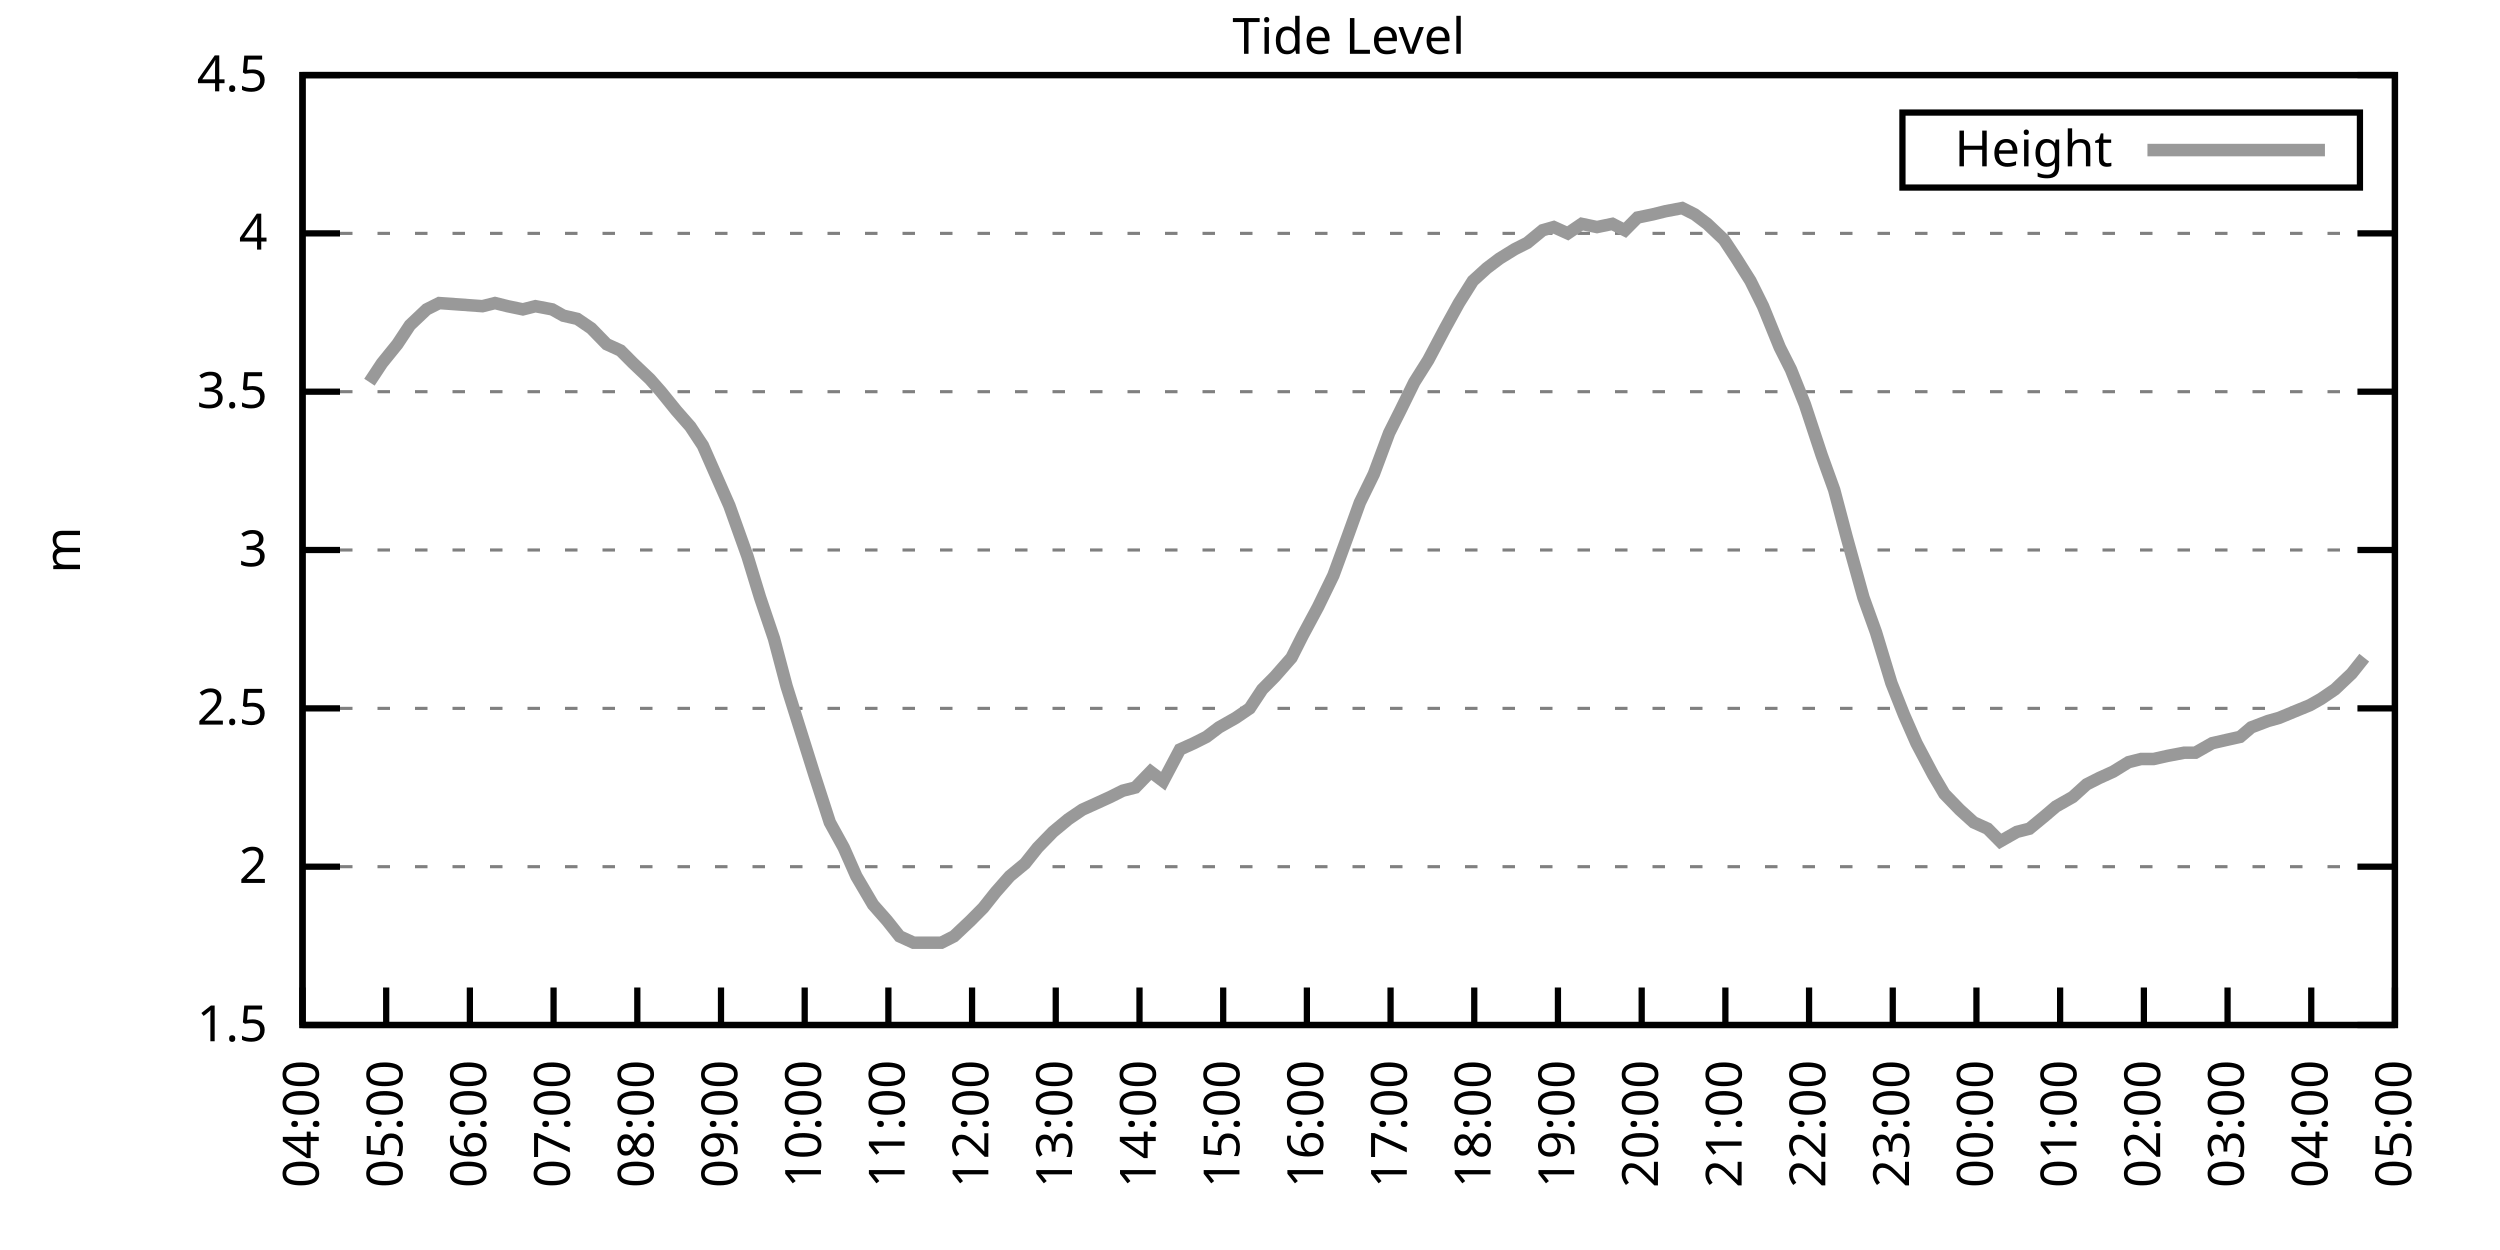
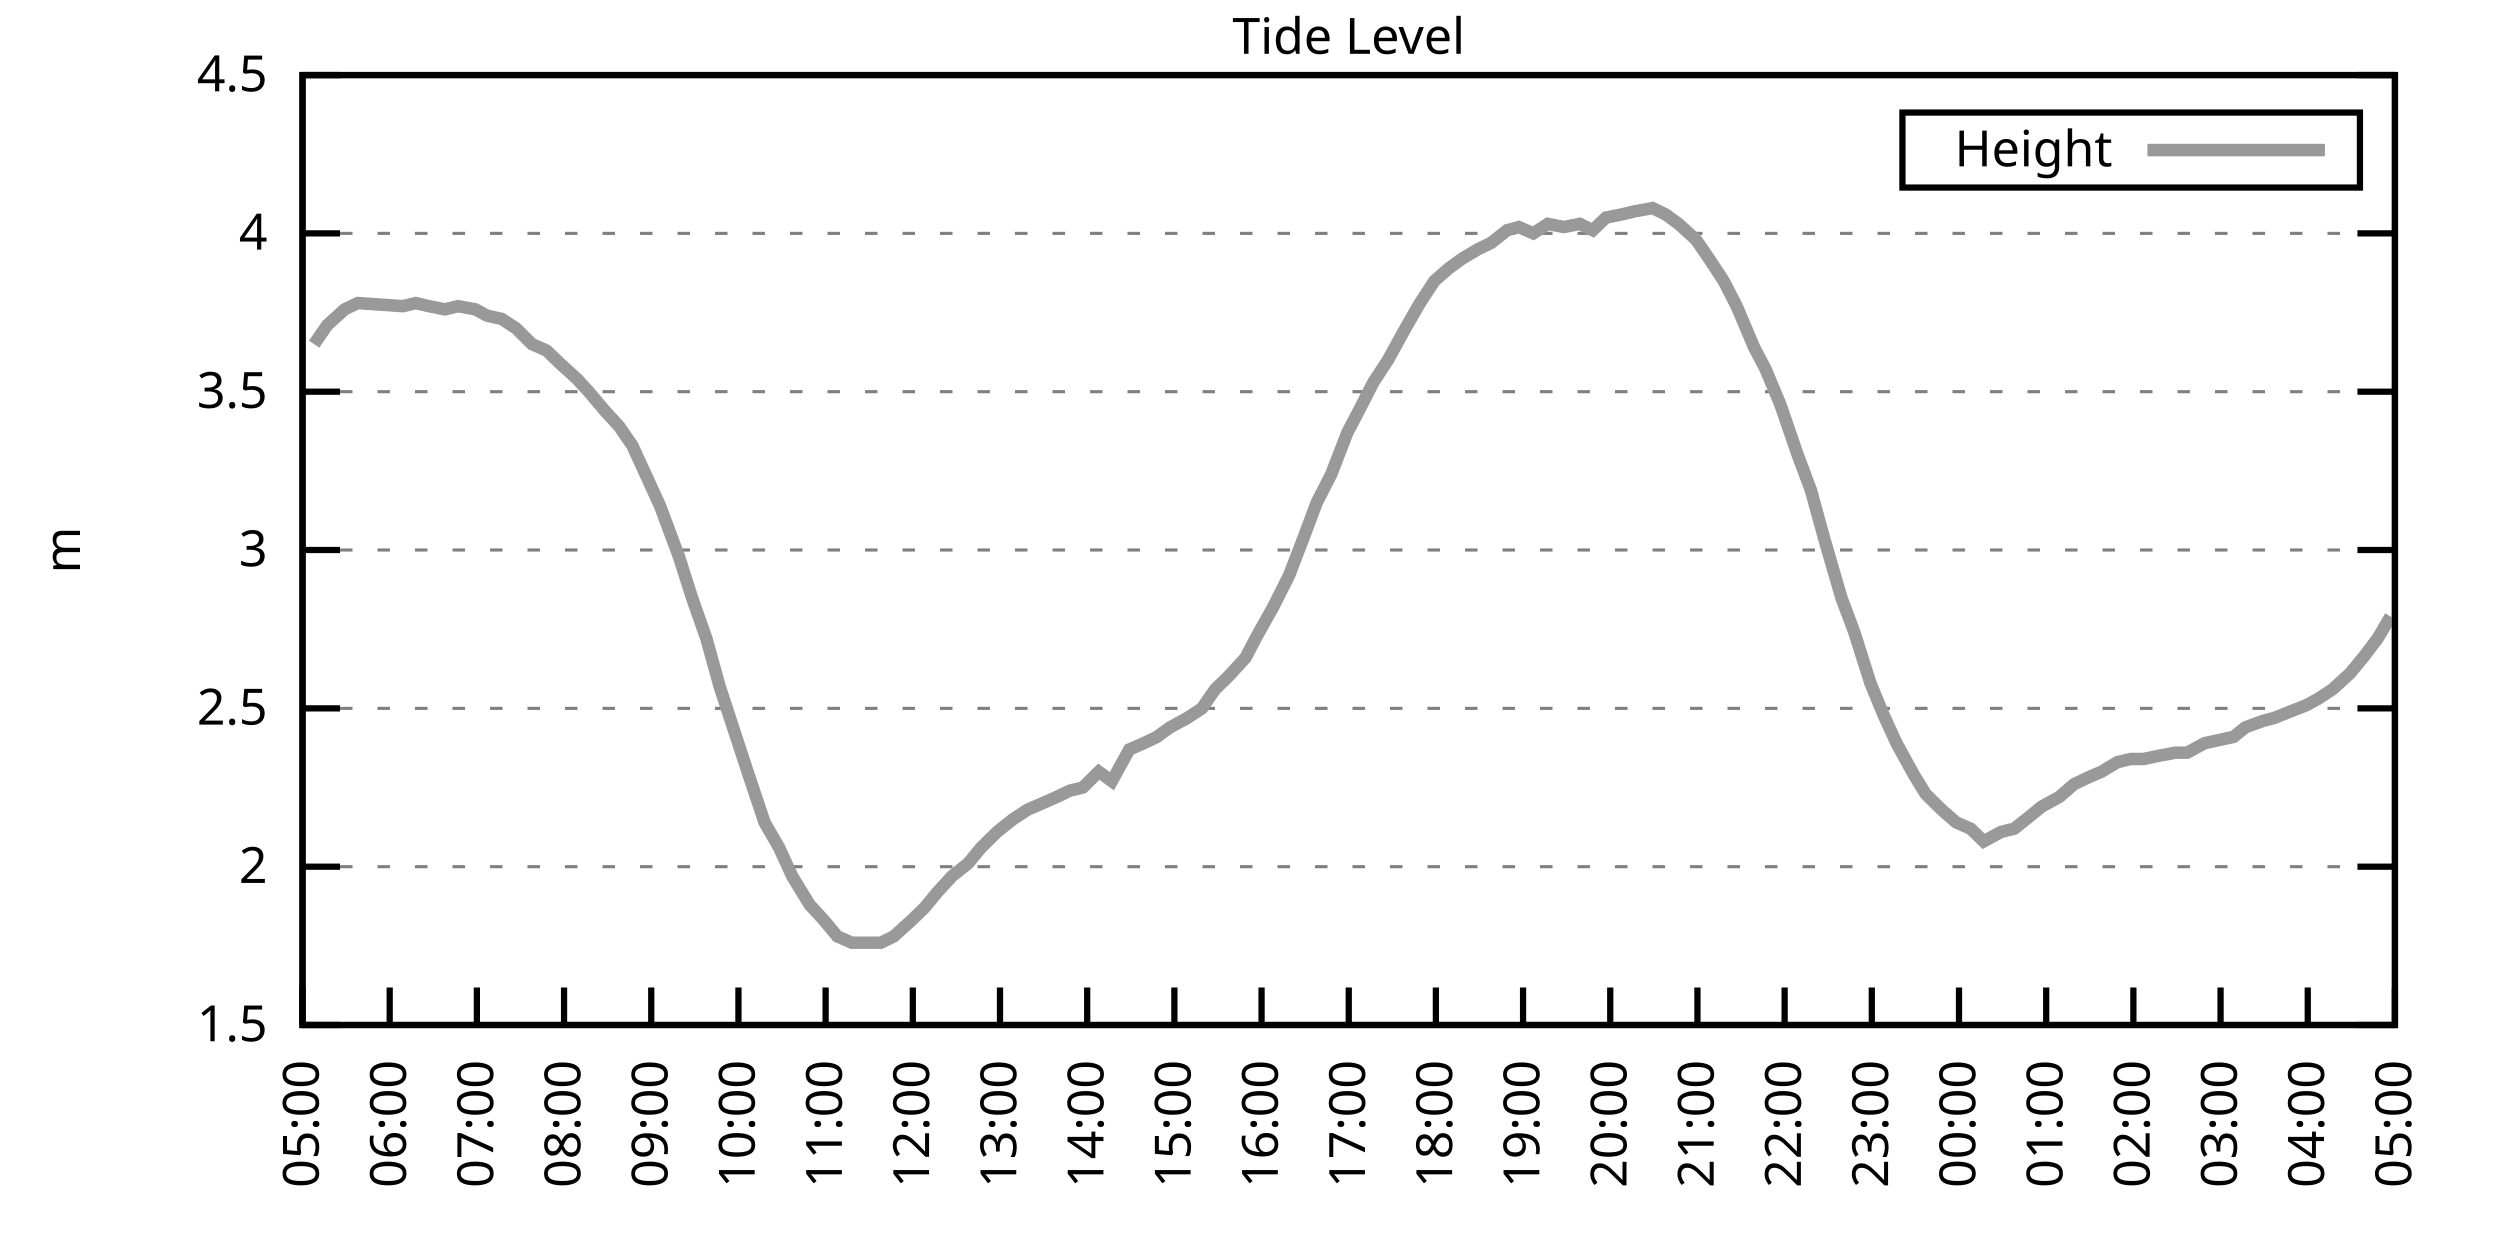
<svg xmlns="http://www.w3.org/2000/svg" xmlns:xlink="http://www.w3.org/1999/xlink" width="400" height="200" viewBox="0 0 400 200">
  <g id="gnuplot_canvas">
    <rect x="0" y="0" width="400" height="200" fill="none" />
    <defs>
      <circle id="gpDot" r="0.5" stroke-width="0.5" stroke="currentColor" />
      <path id="gpPt0" stroke-width="0.333" stroke="currentColor" d="M-1,0 h2 M0,-1 v2" />
      <path id="gpPt1" stroke-width="0.333" stroke="currentColor" d="M-1,-1 L1,1 M1,-1 L-1,1" />
      <path id="gpPt2" stroke-width="0.333" stroke="currentColor" d="M-1,0 L1,0 M0,-1 L0,1 M-1,-1 L1,1 M-1,1 L1,-1" />
      <rect id="gpPt3" stroke-width="0.333" stroke="currentColor" x="-1" y="-1" width="2" height="2" />
      <rect id="gpPt4" stroke-width="0.333" stroke="currentColor" fill="currentColor" x="-1" y="-1" width="2" height="2" />
      <circle id="gpPt5" stroke-width="0.333" stroke="currentColor" cx="0" cy="0" r="1" />
      <use xlink:href="#gpPt5" id="gpPt6" fill="currentColor" stroke="none" />
      <path id="gpPt7" stroke-width="0.333" stroke="currentColor" d="M0,-1.33 L-1.33,0.67 L1.33,0.67 z" />
      <use xlink:href="#gpPt7" id="gpPt8" fill="currentColor" stroke="none" />
      <use xlink:href="#gpPt7" id="gpPt9" stroke="currentColor" transform="rotate(180)" />
      <use xlink:href="#gpPt9" id="gpPt10" fill="currentColor" stroke="none" />
      <use xlink:href="#gpPt3" id="gpPt11" stroke="currentColor" transform="rotate(45)" />
      <use xlink:href="#gpPt11" id="gpPt12" fill="currentColor" stroke="none" />
      <path id="gpPt13" stroke-width="0.333" stroke="currentColor" d="M0,1.330 L1.265,0.411 L0.782,-1.067 L-0.782,-1.076 L-1.265,0.411 z" />
      <use xlink:href="#gpPt13" id="gpPt14" fill="currentColor" stroke="none" />
      <filter id="textbox" filterUnits="objectBoundingBox" x="0" y="0" height="1" width="1">
        <feFlood flood-color="white" flood-opacity="1" result="bgnd" />
        <feComposite in="SourceGraphic" in2="bgnd" operator="atop" />
      </filter>
      <filter id="greybox" filterUnits="objectBoundingBox" x="0" y="0" height="1" width="1">
        <feFlood flood-color="lightgrey" flood-opacity="1" result="grey" />
        <feComposite in="SourceGraphic" in2="grey" operator="atop" />
      </filter>
    </defs>
    <g fill="none" color="white" stroke="currentColor" stroke-width="1.00" stroke-linecap="butt" stroke-linejoin="miter">
</g>
    <g fill="none" color="black" stroke="currentColor" stroke-width="1.00" stroke-linecap="butt" stroke-linejoin="miter">
      <g stroke="none" shape-rendering="crispEdges">
        <polygon fill="rgb(255, 255, 255)" points="48.40,164.00 383.18,164.00 383.18,12.02 48.40,12.02 " />
      </g>
    </g>
    <g fill="none" color="black" stroke="currentColor" stroke-width="1.00" stroke-linecap="butt" stroke-linejoin="miter">
</g>
    <g fill="none" color="black" stroke="black" stroke-width="0.50" stroke-linecap="butt" stroke-linejoin="miter">
</g>
    <g fill="none" color="gray" stroke="currentColor" stroke-width="0.50" stroke-linecap="butt" stroke-linejoin="miter">
      <path stroke="gray" stroke-dasharray="2,4" class="gridline" d="M48.40,164.00 L383.19,164.00  " />
    </g>
    <g fill="none" color="gray" stroke="gray" stroke-width="1.00" stroke-linecap="butt" stroke-linejoin="miter">
</g>
    <g fill="none" color="black" stroke="currentColor" stroke-width="1.00" stroke-linecap="butt" stroke-linejoin="miter">
      <path stroke="black" d="M48.40,164.00 L54.40,164.00 M383.19,164.00 L377.19,164.00  " />
      <g transform="translate(42.80,166.60)" stroke="none" fill="black" font-family="Sans" font-size="8.00" text-anchor="end">
        <text>
          <tspan font-family="Sans"> 1.5</tspan>
        </text>
      </g>
    </g>
    <g fill="none" color="black" stroke="currentColor" stroke-width="1.00" stroke-linecap="butt" stroke-linejoin="miter">
</g>
    <g fill="none" color="black" stroke="black" stroke-width="0.50" stroke-linecap="butt" stroke-linejoin="miter">
</g>
    <g fill="none" color="gray" stroke="currentColor" stroke-width="0.50" stroke-linecap="butt" stroke-linejoin="miter">
      <path stroke="gray" stroke-dasharray="2,4" class="gridline" d="M48.40,138.67 L383.19,138.67  " />
    </g>
    <g fill="none" color="gray" stroke="gray" stroke-width="1.00" stroke-linecap="butt" stroke-linejoin="miter">
</g>
    <g fill="none" color="black" stroke="currentColor" stroke-width="1.00" stroke-linecap="butt" stroke-linejoin="miter">
      <path stroke="black" d="M48.40,138.67 L54.40,138.67 M383.19,138.67 L377.19,138.67  " />
      <g transform="translate(42.80,141.27)" stroke="none" fill="black" font-family="Sans" font-size="8.00" text-anchor="end">
        <text>
          <tspan font-family="Sans"> 2</tspan>
        </text>
      </g>
    </g>
    <g fill="none" color="black" stroke="currentColor" stroke-width="1.00" stroke-linecap="butt" stroke-linejoin="miter">
</g>
    <g fill="none" color="black" stroke="black" stroke-width="0.50" stroke-linecap="butt" stroke-linejoin="miter">
</g>
    <g fill="none" color="gray" stroke="currentColor" stroke-width="0.50" stroke-linecap="butt" stroke-linejoin="miter">
      <path stroke="gray" stroke-dasharray="2,4" class="gridline" d="M48.40,113.34 L383.19,113.34  " />
    </g>
    <g fill="none" color="gray" stroke="gray" stroke-width="1.00" stroke-linecap="butt" stroke-linejoin="miter">
</g>
    <g fill="none" color="black" stroke="currentColor" stroke-width="1.00" stroke-linecap="butt" stroke-linejoin="miter">
      <path stroke="black" d="M48.40,113.34 L54.40,113.34 M383.19,113.34 L377.19,113.34  " />
      <g transform="translate(42.80,115.94)" stroke="none" fill="black" font-family="Sans" font-size="8.00" text-anchor="end">
        <text>
          <tspan font-family="Sans"> 2.5</tspan>
        </text>
      </g>
    </g>
    <g fill="none" color="black" stroke="currentColor" stroke-width="1.00" stroke-linecap="butt" stroke-linejoin="miter">
</g>
    <g fill="none" color="black" stroke="black" stroke-width="0.50" stroke-linecap="butt" stroke-linejoin="miter">
</g>
    <g fill="none" color="gray" stroke="currentColor" stroke-width="0.50" stroke-linecap="butt" stroke-linejoin="miter">
      <path stroke="gray" stroke-dasharray="2,4" class="gridline" d="M48.40,88.00 L383.19,88.00  " />
    </g>
    <g fill="none" color="gray" stroke="gray" stroke-width="1.00" stroke-linecap="butt" stroke-linejoin="miter">
</g>
    <g fill="none" color="black" stroke="currentColor" stroke-width="1.00" stroke-linecap="butt" stroke-linejoin="miter">
      <path stroke="black" d="M48.40,88.00 L54.40,88.00 M383.19,88.00 L377.19,88.00  " />
      <g transform="translate(42.80,90.60)" stroke="none" fill="black" font-family="Sans" font-size="8.00" text-anchor="end">
        <text>
          <tspan font-family="Sans"> 3</tspan>
        </text>
      </g>
    </g>
    <g fill="none" color="black" stroke="currentColor" stroke-width="1.00" stroke-linecap="butt" stroke-linejoin="miter">
</g>
    <g fill="none" color="black" stroke="black" stroke-width="0.50" stroke-linecap="butt" stroke-linejoin="miter">
</g>
    <g fill="none" color="gray" stroke="currentColor" stroke-width="0.50" stroke-linecap="butt" stroke-linejoin="miter">
      <path stroke="gray" stroke-dasharray="2,4" class="gridline" d="M48.40,62.67 L383.19,62.67  " />
    </g>
    <g fill="none" color="gray" stroke="gray" stroke-width="1.00" stroke-linecap="butt" stroke-linejoin="miter">
</g>
    <g fill="none" color="black" stroke="currentColor" stroke-width="1.00" stroke-linecap="butt" stroke-linejoin="miter">
      <path stroke="black" d="M48.40,62.67 L54.40,62.67 M383.19,62.67 L377.19,62.67  " />
      <g transform="translate(42.80,65.27)" stroke="none" fill="black" font-family="Sans" font-size="8.00" text-anchor="end">
        <text>
          <tspan font-family="Sans"> 3.5</tspan>
        </text>
      </g>
    </g>
    <g fill="none" color="black" stroke="currentColor" stroke-width="1.00" stroke-linecap="butt" stroke-linejoin="miter">
</g>
    <g fill="none" color="black" stroke="black" stroke-width="0.50" stroke-linecap="butt" stroke-linejoin="miter">
</g>
    <g fill="none" color="gray" stroke="currentColor" stroke-width="0.50" stroke-linecap="butt" stroke-linejoin="miter">
      <path stroke="gray" stroke-dasharray="2,4" class="gridline" d="M48.40,37.34 L383.19,37.34  " />
    </g>
    <g fill="none" color="gray" stroke="gray" stroke-width="1.00" stroke-linecap="butt" stroke-linejoin="miter">
</g>
    <g fill="none" color="black" stroke="currentColor" stroke-width="1.00" stroke-linecap="butt" stroke-linejoin="miter">
      <path stroke="black" d="M48.40,37.34 L54.40,37.34 M383.19,37.34 L377.19,37.34  " />
      <g transform="translate(42.80,39.94)" stroke="none" fill="black" font-family="Sans" font-size="8.00" text-anchor="end">
        <text>
          <tspan font-family="Sans"> 4</tspan>
        </text>
      </g>
    </g>
    <g fill="none" color="black" stroke="currentColor" stroke-width="1.00" stroke-linecap="butt" stroke-linejoin="miter">
</g>
    <g fill="none" color="black" stroke="black" stroke-width="0.50" stroke-linecap="butt" stroke-linejoin="miter">
</g>
    <g fill="none" color="gray" stroke="currentColor" stroke-width="0.50" stroke-linecap="butt" stroke-linejoin="miter">
      <path stroke="gray" stroke-dasharray="2,4" class="gridline" d="M48.40,12.01 L383.19,12.01  " />
    </g>
    <g fill="none" color="gray" stroke="gray" stroke-width="1.00" stroke-linecap="butt" stroke-linejoin="miter">
</g>
    <g fill="none" color="black" stroke="currentColor" stroke-width="1.00" stroke-linecap="butt" stroke-linejoin="miter">
      <path stroke="black" d="M48.40,12.01 L54.40,12.01 M383.19,12.01 L377.19,12.01  " />
      <g transform="translate(42.80,14.61)" stroke="none" fill="black" font-family="Sans" font-size="8.00" text-anchor="end">
        <text>
          <tspan font-family="Sans"> 4.5</tspan>
        </text>
      </g>
    </g>
    <g fill="none" color="black" stroke="currentColor" stroke-width="1.00" stroke-linecap="butt" stroke-linejoin="miter">
      <path stroke="black" d="M48.40,164.00 L48.40,158.00  " />
      <g transform="translate(51.00,169.60) rotate(270.00)" stroke="none" fill="black" font-family="Sans" font-size="8.00" text-anchor="end">
        <text>
-           <tspan font-family="Sans">04:00</tspan>
-         </text>
-       </g>
-     </g>
-     <g fill="none" color="black" stroke="currentColor" stroke-width="1.00" stroke-linecap="butt" stroke-linejoin="miter">
-       <path stroke="black" d="M61.79,164.00 L61.79,158.00  " />
-       <g transform="translate(64.39,169.60) rotate(270.00)" stroke="none" fill="black" font-family="Sans" font-size="8.00" text-anchor="end">
-         <text>
          <tspan font-family="Sans">05:00</tspan>
        </text>
      </g>
    </g>
    <g fill="none" color="black" stroke="currentColor" stroke-width="1.00" stroke-linecap="butt" stroke-linejoin="miter">
-       <path stroke="black" d="M75.18,164.00 L75.18,158.00  " />
-       <g transform="translate(77.78,169.60) rotate(270.00)" stroke="none" fill="black" font-family="Sans" font-size="8.00" text-anchor="end">
+       <path stroke="black" d="M62.35,164.00 L62.35,158.00  " />
+       <g transform="translate(64.95,169.60) rotate(270.00)" stroke="none" fill="black" font-family="Sans" font-size="8.00" text-anchor="end">
        <text>
          <tspan font-family="Sans">06:00</tspan>
        </text>
      </g>
    </g>
    <g fill="none" color="black" stroke="currentColor" stroke-width="1.00" stroke-linecap="butt" stroke-linejoin="miter">
-       <path stroke="black" d="M88.57,164.00 L88.57,158.00  " />
-       <g transform="translate(91.17,169.60) rotate(270.00)" stroke="none" fill="black" font-family="Sans" font-size="8.00" text-anchor="end">
+       <path stroke="black" d="M76.30,164.00 L76.30,158.00  " />
+       <g transform="translate(78.90,169.60) rotate(270.00)" stroke="none" fill="black" font-family="Sans" font-size="8.00" text-anchor="end">
        <text>
          <tspan font-family="Sans">07:00</tspan>
        </text>
      </g>
    </g>
    <g fill="none" color="black" stroke="currentColor" stroke-width="1.00" stroke-linecap="butt" stroke-linejoin="miter">
-       <path stroke="black" d="M101.97,164.00 L101.97,158.00  " />
-       <g transform="translate(104.57,169.60) rotate(270.00)" stroke="none" fill="black" font-family="Sans" font-size="8.00" text-anchor="end">
+       <path stroke="black" d="M90.25,164.00 L90.25,158.00  " />
+       <g transform="translate(92.85,169.60) rotate(270.00)" stroke="none" fill="black" font-family="Sans" font-size="8.00" text-anchor="end">
        <text>
          <tspan font-family="Sans">08:00</tspan>
        </text>
      </g>
    </g>
    <g fill="none" color="black" stroke="currentColor" stroke-width="1.00" stroke-linecap="butt" stroke-linejoin="miter">
-       <path stroke="black" d="M115.36,164.00 L115.36,158.00  " />
-       <g transform="translate(117.96,169.60) rotate(270.00)" stroke="none" fill="black" font-family="Sans" font-size="8.00" text-anchor="end">
+       <path stroke="black" d="M104.20,164.00 L104.20,158.00  " />
+       <g transform="translate(106.80,169.60) rotate(270.00)" stroke="none" fill="black" font-family="Sans" font-size="8.00" text-anchor="end">
        <text>
          <tspan font-family="Sans">09:00</tspan>
        </text>
      </g>
    </g>
    <g fill="none" color="black" stroke="currentColor" stroke-width="1.00" stroke-linecap="butt" stroke-linejoin="miter">
-       <path stroke="black" d="M128.75,164.00 L128.75,158.00  " />
-       <g transform="translate(131.35,169.60) rotate(270.00)" stroke="none" fill="black" font-family="Sans" font-size="8.00" text-anchor="end">
+       <path stroke="black" d="M118.15,164.00 L118.15,158.00  " />
+       <g transform="translate(120.75,169.60) rotate(270.00)" stroke="none" fill="black" font-family="Sans" font-size="8.00" text-anchor="end">
        <text>
          <tspan font-family="Sans">10:00</tspan>
        </text>
      </g>
    </g>
    <g fill="none" color="black" stroke="currentColor" stroke-width="1.00" stroke-linecap="butt" stroke-linejoin="miter">
-       <path stroke="black" d="M142.14,164.00 L142.14,158.00  " />
-       <g transform="translate(144.74,169.60) rotate(270.00)" stroke="none" fill="black" font-family="Sans" font-size="8.00" text-anchor="end">
+       <path stroke="black" d="M132.10,164.00 L132.10,158.00  " />
+       <g transform="translate(134.70,169.60) rotate(270.00)" stroke="none" fill="black" font-family="Sans" font-size="8.00" text-anchor="end">
        <text>
          <tspan font-family="Sans">11:00</tspan>
        </text>
      </g>
    </g>
    <g fill="none" color="black" stroke="currentColor" stroke-width="1.00" stroke-linecap="butt" stroke-linejoin="miter">
-       <path stroke="black" d="M155.53,164.00 L155.53,158.00  " />
-       <g transform="translate(158.13,169.60) rotate(270.00)" stroke="none" fill="black" font-family="Sans" font-size="8.00" text-anchor="end">
+       <path stroke="black" d="M146.05,164.00 L146.05,158.00  " />
+       <g transform="translate(148.65,169.60) rotate(270.00)" stroke="none" fill="black" font-family="Sans" font-size="8.00" text-anchor="end">
        <text>
          <tspan font-family="Sans">12:00</tspan>
        </text>
      </g>
    </g>
    <g fill="none" color="black" stroke="currentColor" stroke-width="1.00" stroke-linecap="butt" stroke-linejoin="miter">
-       <path stroke="black" d="M168.92,164.00 L168.92,158.00  " />
-       <g transform="translate(171.52,169.60) rotate(270.00)" stroke="none" fill="black" font-family="Sans" font-size="8.00" text-anchor="end">
+       <path stroke="black" d="M160.00,164.00 L160.00,158.00  " />
+       <g transform="translate(162.60,169.60) rotate(270.00)" stroke="none" fill="black" font-family="Sans" font-size="8.00" text-anchor="end">
        <text>
          <tspan font-family="Sans">13:00</tspan>
        </text>
      </g>
    </g>
    <g fill="none" color="black" stroke="currentColor" stroke-width="1.00" stroke-linecap="butt" stroke-linejoin="miter">
-       <path stroke="black" d="M182.32,164.00 L182.32,158.00  " />
-       <g transform="translate(184.92,169.60) rotate(270.00)" stroke="none" fill="black" font-family="Sans" font-size="8.00" text-anchor="end">
+       <path stroke="black" d="M173.95,164.00 L173.95,158.00  " />
+       <g transform="translate(176.55,169.60) rotate(270.00)" stroke="none" fill="black" font-family="Sans" font-size="8.00" text-anchor="end">
        <text>
          <tspan font-family="Sans">14:00</tspan>
        </text>
      </g>
    </g>
    <g fill="none" color="black" stroke="currentColor" stroke-width="1.00" stroke-linecap="butt" stroke-linejoin="miter">
-       <path stroke="black" d="M195.71,164.00 L195.71,158.00  " />
-       <g transform="translate(198.31,169.60) rotate(270.00)" stroke="none" fill="black" font-family="Sans" font-size="8.00" text-anchor="end">
+       <path stroke="black" d="M187.90,164.00 L187.90,158.00  " />
+       <g transform="translate(190.50,169.60) rotate(270.00)" stroke="none" fill="black" font-family="Sans" font-size="8.00" text-anchor="end">
        <text>
          <tspan font-family="Sans">15:00</tspan>
        </text>
      </g>
    </g>
    <g fill="none" color="black" stroke="currentColor" stroke-width="1.00" stroke-linecap="butt" stroke-linejoin="miter">
-       <path stroke="black" d="M209.10,164.00 L209.10,158.00  " />
-       <g transform="translate(211.70,169.60) rotate(270.00)" stroke="none" fill="black" font-family="Sans" font-size="8.00" text-anchor="end">
+       <path stroke="black" d="M201.85,164.00 L201.85,158.00  " />
+       <g transform="translate(204.45,169.60) rotate(270.00)" stroke="none" fill="black" font-family="Sans" font-size="8.00" text-anchor="end">
        <text>
          <tspan font-family="Sans">16:00</tspan>
        </text>
      </g>
    </g>
    <g fill="none" color="black" stroke="currentColor" stroke-width="1.00" stroke-linecap="butt" stroke-linejoin="miter">
-       <path stroke="black" d="M222.49,164.00 L222.49,158.00  " />
-       <g transform="translate(225.09,169.60) rotate(270.00)" stroke="none" fill="black" font-family="Sans" font-size="8.00" text-anchor="end">
+       <path stroke="black" d="M215.80,164.00 L215.80,158.00  " />
+       <g transform="translate(218.40,169.60) rotate(270.00)" stroke="none" fill="black" font-family="Sans" font-size="8.00" text-anchor="end">
        <text>
          <tspan font-family="Sans">17:00</tspan>
        </text>
      </g>
    </g>
    <g fill="none" color="black" stroke="currentColor" stroke-width="1.00" stroke-linecap="butt" stroke-linejoin="miter">
-       <path stroke="black" d="M235.88,164.00 L235.88,158.00  " />
-       <g transform="translate(238.48,169.60) rotate(270.00)" stroke="none" fill="black" font-family="Sans" font-size="8.00" text-anchor="end">
+       <path stroke="black" d="M229.74,164.00 L229.74,158.00  " />
+       <g transform="translate(232.34,169.60) rotate(270.00)" stroke="none" fill="black" font-family="Sans" font-size="8.00" text-anchor="end">
        <text>
          <tspan font-family="Sans">18:00</tspan>
        </text>
      </g>
    </g>
    <g fill="none" color="black" stroke="currentColor" stroke-width="1.00" stroke-linecap="butt" stroke-linejoin="miter">
-       <path stroke="black" d="M249.27,164.00 L249.27,158.00  " />
-       <g transform="translate(251.87,169.60) rotate(270.00)" stroke="none" fill="black" font-family="Sans" font-size="8.00" text-anchor="end">
+       <path stroke="black" d="M243.69,164.00 L243.69,158.00  " />
+       <g transform="translate(246.29,169.60) rotate(270.00)" stroke="none" fill="black" font-family="Sans" font-size="8.00" text-anchor="end">
        <text>
          <tspan font-family="Sans">19:00</tspan>
        </text>
      </g>
    </g>
    <g fill="none" color="black" stroke="currentColor" stroke-width="1.00" stroke-linecap="butt" stroke-linejoin="miter">
-       <path stroke="black" d="M262.67,164.00 L262.67,158.00  " />
-       <g transform="translate(265.27,169.60) rotate(270.00)" stroke="none" fill="black" font-family="Sans" font-size="8.00" text-anchor="end">
+       <path stroke="black" d="M257.64,164.00 L257.64,158.00  " />
+       <g transform="translate(260.24,169.60) rotate(270.00)" stroke="none" fill="black" font-family="Sans" font-size="8.00" text-anchor="end">
        <text>
          <tspan font-family="Sans">20:00</tspan>
        </text>
      </g>
    </g>
    <g fill="none" color="black" stroke="currentColor" stroke-width="1.00" stroke-linecap="butt" stroke-linejoin="miter">
-       <path stroke="black" d="M276.06,164.00 L276.06,158.00  " />
-       <g transform="translate(278.66,169.60) rotate(270.00)" stroke="none" fill="black" font-family="Sans" font-size="8.00" text-anchor="end">
+       <path stroke="black" d="M271.59,164.00 L271.59,158.00  " />
+       <g transform="translate(274.19,169.60) rotate(270.00)" stroke="none" fill="black" font-family="Sans" font-size="8.00" text-anchor="end">
        <text>
          <tspan font-family="Sans">21:00</tspan>
        </text>
      </g>
    </g>
    <g fill="none" color="black" stroke="currentColor" stroke-width="1.00" stroke-linecap="butt" stroke-linejoin="miter">
-       <path stroke="black" d="M289.45,164.00 L289.45,158.00  " />
-       <g transform="translate(292.05,169.60) rotate(270.00)" stroke="none" fill="black" font-family="Sans" font-size="8.00" text-anchor="end">
+       <path stroke="black" d="M285.54,164.00 L285.54,158.00  " />
+       <g transform="translate(288.14,169.60) rotate(270.00)" stroke="none" fill="black" font-family="Sans" font-size="8.00" text-anchor="end">
        <text>
          <tspan font-family="Sans">22:00</tspan>
        </text>
      </g>
    </g>
    <g fill="none" color="black" stroke="currentColor" stroke-width="1.00" stroke-linecap="butt" stroke-linejoin="miter">
-       <path stroke="black" d="M302.84,164.00 L302.84,158.00  " />
-       <g transform="translate(305.44,169.60) rotate(270.00)" stroke="none" fill="black" font-family="Sans" font-size="8.00" text-anchor="end">
+       <path stroke="black" d="M299.49,164.00 L299.49,158.00  " />
+       <g transform="translate(302.09,169.60) rotate(270.00)" stroke="none" fill="black" font-family="Sans" font-size="8.00" text-anchor="end">
        <text>
          <tspan font-family="Sans">23:00</tspan>
        </text>
      </g>
    </g>
    <g fill="none" color="black" stroke="currentColor" stroke-width="1.00" stroke-linecap="butt" stroke-linejoin="miter">
-       <path stroke="black" d="M316.23,164.00 L316.23,158.00  " />
-       <g transform="translate(318.83,169.60) rotate(270.00)" stroke="none" fill="black" font-family="Sans" font-size="8.00" text-anchor="end">
+       <path stroke="black" d="M313.44,164.00 L313.44,158.00  " />
+       <g transform="translate(316.04,169.60) rotate(270.00)" stroke="none" fill="black" font-family="Sans" font-size="8.00" text-anchor="end">
        <text>
          <tspan font-family="Sans">00:00</tspan>
        </text>
      </g>
    </g>
    <g fill="none" color="black" stroke="currentColor" stroke-width="1.00" stroke-linecap="butt" stroke-linejoin="miter">
-       <path stroke="black" d="M329.62,164.00 L329.62,158.00  " />
-       <g transform="translate(332.22,169.60) rotate(270.00)" stroke="none" fill="black" font-family="Sans" font-size="8.00" text-anchor="end">
+       <path stroke="black" d="M327.39,164.00 L327.39,158.00  " />
+       <g transform="translate(329.99,169.60) rotate(270.00)" stroke="none" fill="black" font-family="Sans" font-size="8.00" text-anchor="end">
        <text>
          <tspan font-family="Sans">01:00</tspan>
        </text>
      </g>
    </g>
    <g fill="none" color="black" stroke="currentColor" stroke-width="1.00" stroke-linecap="butt" stroke-linejoin="miter">
-       <path stroke="black" d="M343.02,164.00 L343.02,158.00  " />
-       <g transform="translate(345.62,169.60) rotate(270.00)" stroke="none" fill="black" font-family="Sans" font-size="8.00" text-anchor="end">
+       <path stroke="black" d="M341.34,164.00 L341.34,158.00  " />
+       <g transform="translate(343.94,169.60) rotate(270.00)" stroke="none" fill="black" font-family="Sans" font-size="8.00" text-anchor="end">
        <text>
          <tspan font-family="Sans">02:00</tspan>
        </text>
      </g>
    </g>
    <g fill="none" color="black" stroke="currentColor" stroke-width="1.00" stroke-linecap="butt" stroke-linejoin="miter">
-       <path stroke="black" d="M356.41,164.00 L356.41,158.00  " />
-       <g transform="translate(359.01,169.60) rotate(270.00)" stroke="none" fill="black" font-family="Sans" font-size="8.00" text-anchor="end">
+       <path stroke="black" d="M355.29,164.00 L355.29,158.00  " />
+       <g transform="translate(357.89,169.60) rotate(270.00)" stroke="none" fill="black" font-family="Sans" font-size="8.00" text-anchor="end">
        <text>
          <tspan font-family="Sans">03:00</tspan>
        </text>
      </g>
    </g>
    <g fill="none" color="black" stroke="currentColor" stroke-width="1.00" stroke-linecap="butt" stroke-linejoin="miter">
-       <path stroke="black" d="M369.80,164.00 L369.80,158.00  " />
-       <g transform="translate(372.40,169.60) rotate(270.00)" stroke="none" fill="black" font-family="Sans" font-size="8.00" text-anchor="end">
+       <path stroke="black" d="M369.24,164.00 L369.24,158.00  " />
+       <g transform="translate(371.84,169.60) rotate(270.00)" stroke="none" fill="black" font-family="Sans" font-size="8.00" text-anchor="end">
        <text>
          <tspan font-family="Sans">04:00</tspan>
        </text>
      </g>
    </g>
    <g fill="none" color="black" stroke="currentColor" stroke-width="1.00" stroke-linecap="butt" stroke-linejoin="miter">
      <path stroke="black" d="M383.19,164.00 L383.19,158.00  " />
      <g transform="translate(385.79,169.60) rotate(270.00)" stroke="none" fill="black" font-family="Sans" font-size="8.00" text-anchor="end">
        <text>
          <tspan font-family="Sans">05:00</tspan>
        </text>
      </g>
    </g>
    <g fill="none" color="black" stroke="currentColor" stroke-width="1.00" stroke-linecap="butt" stroke-linejoin="miter">
</g>
    <g fill="none" color="black" stroke="currentColor" stroke-width="1.00" stroke-linecap="butt" stroke-linejoin="miter">
      <path stroke="black" d="M48.40,12.01 L48.40,164.00 L383.19,164.00 L383.19,12.01 L48.40,12.01 Z  " />
    </g>
    <g fill="none" color="black" stroke="currentColor" stroke-width="1.00" stroke-linecap="butt" stroke-linejoin="miter">
</g>
    <g fill="none" color="black" stroke="currentColor" stroke-width="1.00" stroke-linecap="butt" stroke-linejoin="miter">
      <path stroke="black" d="M304.39,30.01 L304.39,18.01 L377.59,18.01 L377.59,30.01 L304.39,30.01 Z  " />
    </g>
    <g id="Tide_level_plot_1">
      <g fill="none" color="white" stroke="black" stroke-width="2.00" stroke-linecap="butt" stroke-linejoin="miter">
</g>
      <g fill="none" color="black" stroke="currentColor" stroke-width="2.00" stroke-linecap="butt" stroke-linejoin="miter">
        <g transform="translate(337.99,26.61)" stroke="none" fill="black" font-family="Sans" font-size="8.00" text-anchor="end">
          <text>
            <tspan font-family="Sans">Height</tspan>
          </text>
        </g>
      </g>
      <g fill="none" color="black" stroke="currentColor" stroke-width="2.00" stroke-linecap="butt" stroke-linejoin="miter">
-         <path stroke="rgb(153, 153, 153)" d="M343.59,24.01 L371.99,24.01 M59.11,61.15 L61.12,58.11 L63.58,55.07 L65.59,52.03 L68.26,49.50 L70.27,48.49   L77.19,48.99 L79.20,48.49 L81.21,48.99 L83.66,49.50 L85.67,48.99 L88.35,49.50 L90.14,50.51 L92.37,51.02   L94.60,52.54 L97.06,55.07 L99.29,56.09 L101.30,58.11 L103.98,60.65 L105.76,62.67 L108.22,65.71 L110.45,68.25   L112.46,71.29 L114.69,76.35 L116.70,80.91 L119.60,89.02 L121.61,95.60 L123.84,102.19 L125.85,109.79 L128.08,116.88   L130.31,123.98 L132.77,131.58 L135.00,135.63 L137.01,140.19 L139.69,144.75 L141.92,147.28 L143.93,149.81 L146.16,150.83   L148.17,150.83 L150.62,150.83 L152.63,149.81 L155.31,147.28 L157.32,145.25 L159.33,142.72 L161.56,140.19 L164.01,138.16   L166.02,135.63 L168.48,133.10 L170.93,131.07 L173.17,129.55 L175.40,128.54 L177.63,127.52 L179.64,126.51 L181.65,126.00   L184.10,123.47 L186.11,124.99 L188.79,119.92 L191.02,118.91 L193.03,117.90 L195.04,116.38 L197.72,114.86 L199.95,113.34   L201.96,110.30 L203.97,108.27 L206.64,105.23 L208.43,101.68 L210.88,97.12 L213.34,92.06 L215.57,85.98 L217.58,80.41   L219.81,75.85 L222.27,69.26 L224.05,65.71 L226.29,61.15 L228.52,57.61 L231.20,52.54 L233.43,48.49 L235.66,44.94   L237.89,42.91 L239.90,41.39 L242.36,39.87 L244.36,38.86 L246.82,36.84 L248.60,36.33 L250.84,37.34 L253.07,35.82   L255.52,36.33 L257.98,35.82 L259.99,36.84 L262.00,34.81 L264.45,34.30 L266.46,33.80 L269.14,33.29 L271.15,34.30   L273.16,35.82 L275.83,38.35 L277.84,41.39 L280.07,44.94 L282.08,48.99 L284.76,55.58 L286.55,59.13 L288.78,64.70   L291.46,72.81 L293.47,78.38 L295.48,85.98 L298.15,95.60 L300.16,101.18 L302.62,109.28 L304.63,114.35 L306.63,118.91   L309.31,123.98 L311.10,127.02 L313.55,129.55 L315.79,131.58 L318.02,132.59 L320.03,134.62 L322.70,133.10 L324.71,132.59   L327.17,130.56 L328.95,129.04 L331.63,127.52 L333.86,125.50 L335.87,124.48 L338.10,123.47 L340.56,121.95 L342.57,121.44   L344.58,121.44 L346.81,120.94 L349.49,120.43 L351.27,120.43 L353.95,118.91 L356.18,118.40 L358.42,117.90 L360.20,116.38   L362.88,115.36 L364.66,114.86 L367.12,113.84 L369.58,112.83 L371.36,111.82 L373.59,110.30 L376.27,107.76 L378.28,105.23    " />
+         <path stroke="rgb(153, 153, 153)" d="M343.59,24.01 L371.99,24.01 M50.26,55.07 L52.35,52.03 L55.14,49.50 L57.23,48.49 L64.44,48.99 L66.53,48.49   L68.63,48.99 L71.18,49.50 L73.28,48.99 L76.07,49.50 L77.93,50.51 L80.25,51.02 L82.58,52.54 L85.13,55.07   L87.46,56.09 L89.55,58.11 L92.34,60.65 L94.20,62.67 L96.76,65.71 L99.08,68.25 L101.18,71.29 L103.50,76.35   L105.59,80.91 L108.62,89.02 L110.71,95.60 L113.03,102.19 L115.13,109.79 L117.45,116.88 L119.78,123.98 L122.33,131.58   L124.66,135.63 L126.75,140.19 L129.54,144.75 L131.87,147.28 L133.96,149.81 L136.28,150.83 L138.37,150.83 L140.93,150.83   L143.02,149.81 L145.81,147.28 L147.91,145.25 L150.00,142.72 L152.32,140.19 L154.88,138.16 L156.97,135.63 L159.53,133.10   L162.09,131.07 L164.41,129.55 L166.74,128.54 L169.06,127.52 L171.16,126.51 L173.25,126.00 L175.81,123.47 L177.90,124.99   L180.69,119.92 L183.01,118.91 L185.11,117.90 L187.20,116.38 L189.99,114.86 L192.31,113.34 L194.41,110.30 L196.50,108.27   L199.29,105.23 L201.15,101.68 L203.71,97.12 L206.26,92.06 L208.59,85.98 L210.68,80.41 L213.01,75.85 L215.56,69.26   L217.42,65.71 L219.75,61.15 L222.07,57.61 L224.86,52.54 L227.19,48.49 L229.51,44.94 L231.84,42.91 L233.93,41.39   L236.49,39.87 L238.58,38.86 L241.14,36.84 L243.00,36.33 L245.32,37.34 L247.65,35.82 L250.20,36.33 L252.76,35.82   L254.85,36.84 L256.95,34.81 L259.50,34.30 L261.60,33.80 L264.39,33.29 L266.48,34.30 L268.57,35.82 L271.36,38.35   L273.45,41.39 L275.78,44.94 L277.87,48.99 L280.66,55.58 L282.52,59.13 L284.85,64.70 L287.64,72.81 L289.73,78.38   L291.82,85.98 L294.61,95.60 L296.70,101.18 L299.26,109.28 L301.35,114.35 L303.44,118.91 L306.23,123.98 L308.09,127.02   L310.65,129.55 L312.98,131.58 L315.30,132.59 L317.39,134.62 L320.18,133.10 L322.28,132.59 L324.83,130.56 L326.69,129.04   L329.48,127.52 L331.81,125.50 L333.90,124.48 L336.23,123.47 L338.78,121.95 L340.88,121.44 L342.97,121.44 L345.29,120.94   L348.08,120.43 L349.94,120.43 L352.73,118.91 L355.06,118.40 L357.38,117.90 L359.24,116.38 L362.03,115.36 L363.89,114.86   L366.45,113.84 L369.01,112.83 L370.87,111.82 L373.19,110.30 L375.98,107.76 L378.08,105.23 L380.40,102.19 L382.49,98.64    " />
      </g>
    </g>
    <g fill="none" color="black" stroke="currentColor" stroke-width="2.00" stroke-linecap="butt" stroke-linejoin="miter">
</g>
    <g fill="none" color="black" stroke="black" stroke-width="1.00" stroke-linecap="butt" stroke-linejoin="miter">
</g>
    <g fill="none" color="black" stroke="currentColor" stroke-width="1.00" stroke-linecap="butt" stroke-linejoin="miter">
      <path stroke="black" d="M48.40,12.01 L48.40,164.00 L383.19,164.00 L383.19,12.01 L48.40,12.01 Z  " />
      <g transform="translate(12.80,88.01) rotate(270.00)" stroke="none" fill="black" font-family="Sans" font-size="8.00" text-anchor="middle">
        <text>
          <tspan font-family="Sans">m</tspan>
        </text>
      </g>
    </g>
    <g fill="none" color="black" stroke="currentColor" stroke-width="1.00" stroke-linecap="butt" stroke-linejoin="miter">
</g>
    <g fill="none" color="black" stroke="currentColor" stroke-width="1.00" stroke-linecap="butt" stroke-linejoin="miter">
      <g transform="translate(215.79,8.61)" stroke="none" fill="black" font-family="Sans" font-size="8.00" text-anchor="middle">
        <text>
          <tspan font-family="Sans">Tide Level</tspan>
        </text>
      </g>
    </g>
    <g fill="none" color="black" stroke="currentColor" stroke-width="1.00" stroke-linecap="butt" stroke-linejoin="miter">
</g>
  </g>
</svg>
